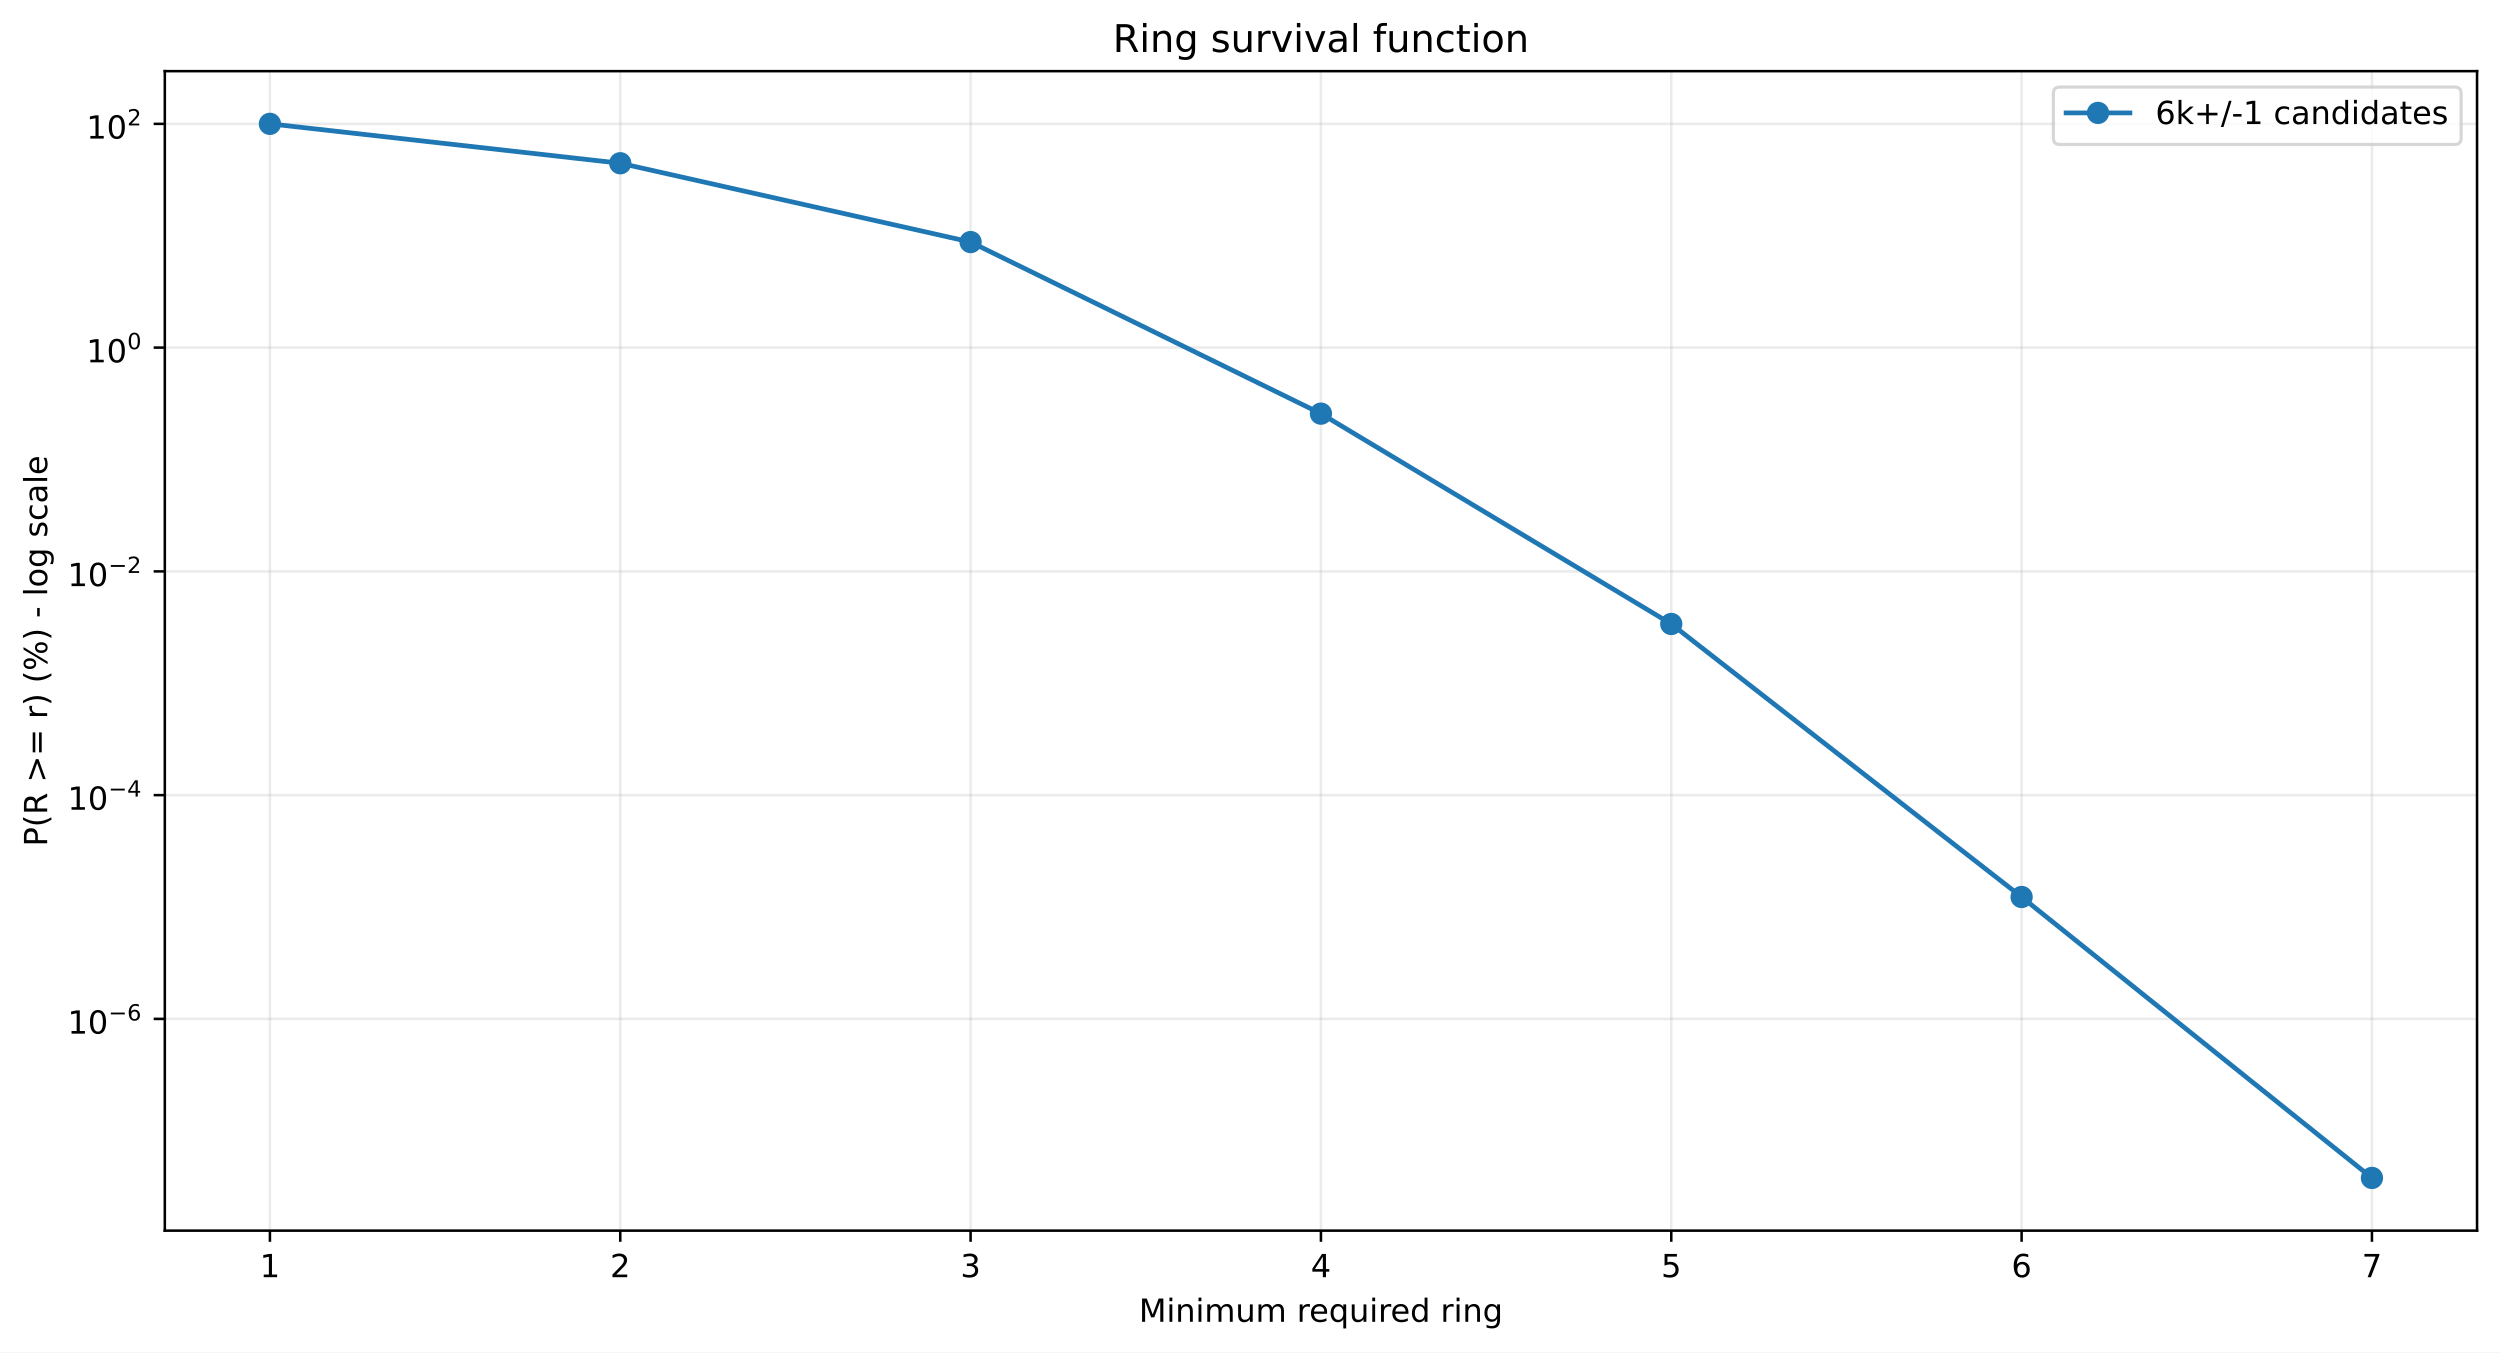
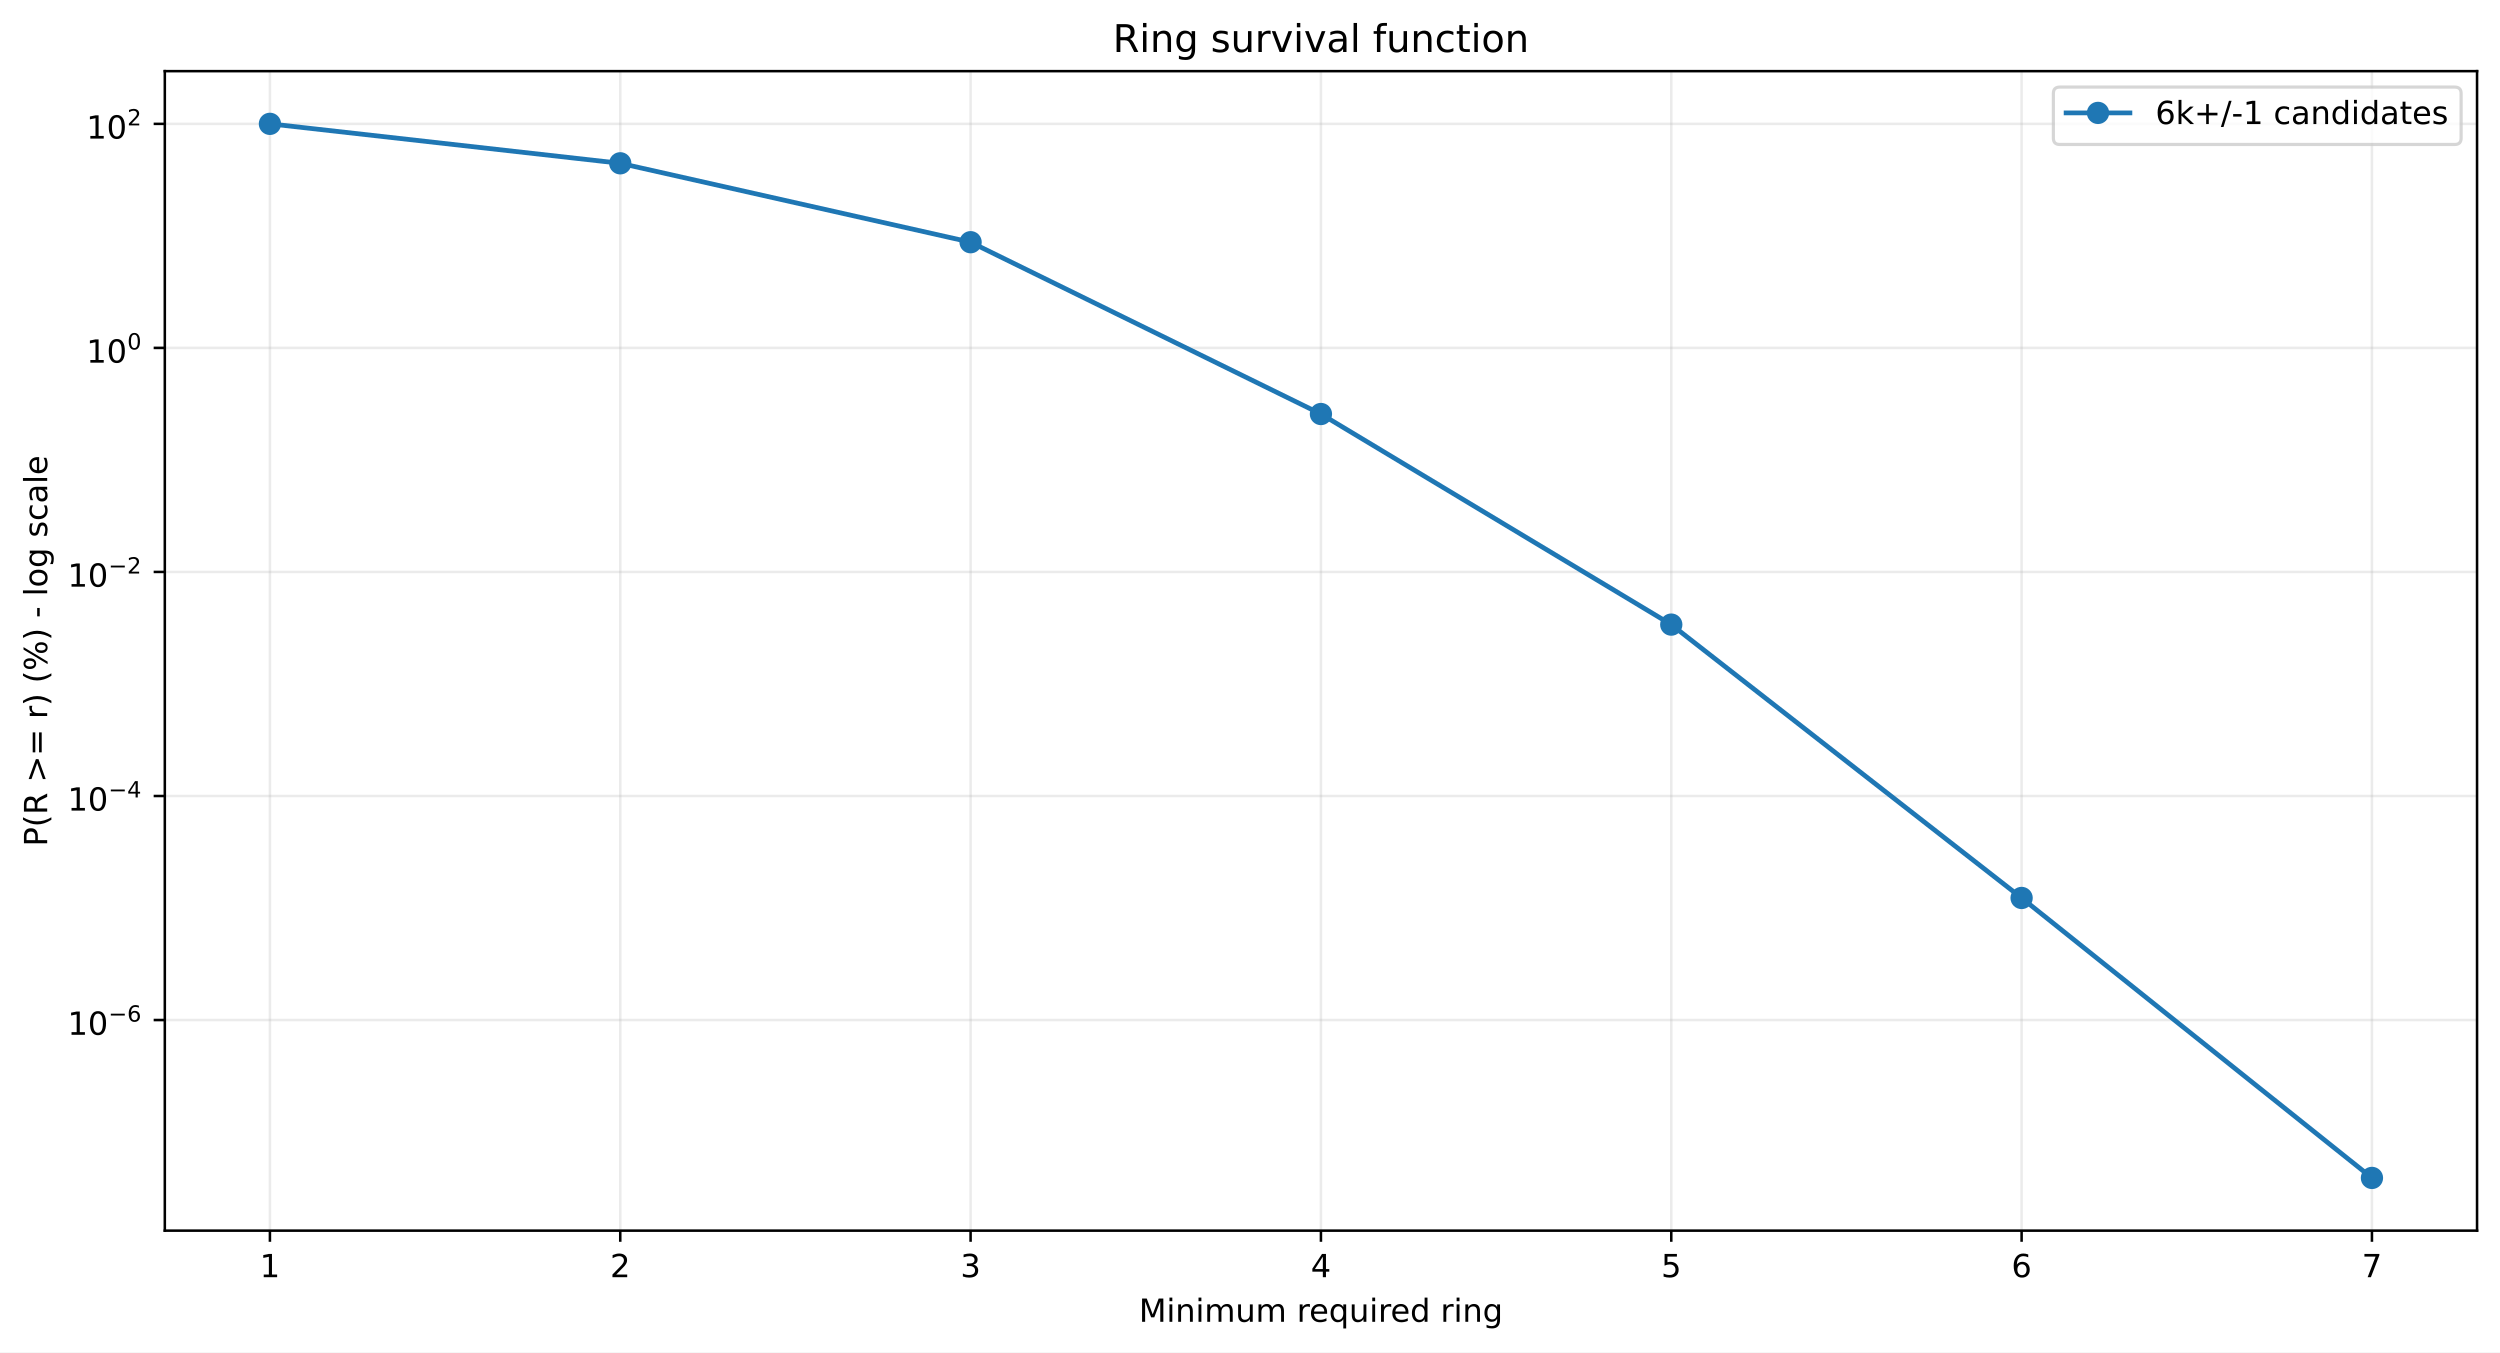
<svg xmlns="http://www.w3.org/2000/svg" xmlns:xlink="http://www.w3.org/1999/xlink" width="784.218pt" height="424.237pt" viewBox="0 0 784.218 424.237" version="1.1">
  <defs>
    <style type="text/css">*{stroke-linejoin: round; stroke-linecap: butt}</style>
  </defs>
  <g id="figure_1">
    <g id="patch_1">
      <path d="M 0 424.237  L 784.218 424.237  L 784.218 0  L 0 0  z " style="fill: #ffffff" />
    </g>
    <g id="axes_1">
      <g id="patch_2">
        <path d="M 51.701 386.036  L 777.018 386.036  L 777.018 22.318  L 51.701 22.318  z " style="fill: #ffffff" />
      </g>
      <g id="matplotlib.axis_1">
        <g id="xtick_1">
          <g id="line2d_1">
-             <path d="M 84.67 386.036  L 84.67 22.318  " clip-path="url(#p1b791e6b5c)" style="fill: none; stroke: #b0b0b0; stroke-opacity: 0.25; stroke-width: 0.8; stroke-linecap: square" />
+             <path d="M 84.67 386.036  L 84.67 22.318  " clip-path="url(#p132061fb1c)" style="fill: none; stroke: #b0b0b0; stroke-opacity: 0.25; stroke-width: 0.8; stroke-linecap: square" />
          </g>
          <g id="line2d_2">
            <defs>
-               <path id="mae59a22c31" d="M 0 0  L 0 3.5  " style="stroke: #000000; stroke-width: 0.8" />
+               <path id="m60f83a2113" d="M 0 0  L 0 3.5  " style="stroke: #000000; stroke-width: 0.8" />
            </defs>
            <g>
-               <use xlink:href="#mae59a22c31" x="84.67" y="386.036" style="stroke: #000000; stroke-width: 0.8" />
+               <use xlink:href="#m60f83a2113" x="84.67" y="386.036" style="stroke: #000000; stroke-width: 0.8" />
            </g>
          </g>
          <g id="text_1">
            <g transform="translate(81.48852 400.6334) scale(0.1 -0.1)">
              <defs>
                <path id="DejaVuSans-14" d="M 794 531  L 1825 531  L 1825 4091  L 703 3866  L 703 4441  L 1819 4666  L 2450 4666  L 2450 531  L 3481 531  L 3481 0  L 794 0  L 794 531  z " transform="scale(0.015625)" />
              </defs>
              <use xlink:href="#DejaVuSans-14" />
            </g>
          </g>
        </g>
        <g id="xtick_2">
          <g id="line2d_3">
-             <path d="M 194.566 386.036  L 194.566 22.318  " clip-path="url(#p1b791e6b5c)" style="fill: none; stroke: #b0b0b0; stroke-opacity: 0.25; stroke-width: 0.8; stroke-linecap: square" />
+             <path d="M 194.566 386.036  L 194.566 22.318  " clip-path="url(#p132061fb1c)" style="fill: none; stroke: #b0b0b0; stroke-opacity: 0.25; stroke-width: 0.8; stroke-linecap: square" />
          </g>
          <g id="line2d_4">
            <g>
-               <use xlink:href="#mae59a22c31" x="194.566" y="386.036" style="stroke: #000000; stroke-width: 0.8" />
+               <use xlink:href="#m60f83a2113" x="194.566" y="386.036" style="stroke: #000000; stroke-width: 0.8" />
            </g>
          </g>
          <g id="text_2">
            <g transform="translate(191.3851 400.6334) scale(0.1 -0.1)">
              <defs>
                <path id="DejaVuSans-15" d="M 1228 531  L 3431 531  L 3431 0  L 469 0  L 469 531  Q 828 903 1448 1529  Q 2069 2156 2228 2338  Q 2531 2678 2651 2914  Q 2772 3150 2772 3378  Q 2772 3750 2511 3984  Q 2250 4219 1831 4219  Q 1534 4219 1204 4116  Q 875 4013 500 3803  L 500 4441  Q 881 4594 1212 4672  Q 1544 4750 1819 4750  Q 2544 4750 2975 4387  Q 3406 4025 3406 3419  Q 3406 3131 3298 2873  Q 3191 2616 2906 2266  Q 2828 2175 2409 1742  Q 1991 1309 1228 531  z " transform="scale(0.015625)" />
              </defs>
              <use xlink:href="#DejaVuSans-15" />
            </g>
          </g>
        </g>
        <g id="xtick_3">
          <g id="line2d_5">
-             <path d="M 304.463 386.036  L 304.463 22.318  " clip-path="url(#p1b791e6b5c)" style="fill: none; stroke: #b0b0b0; stroke-opacity: 0.25; stroke-width: 0.8; stroke-linecap: square" />
+             <path d="M 304.463 386.036  L 304.463 22.318  " clip-path="url(#p132061fb1c)" style="fill: none; stroke: #b0b0b0; stroke-opacity: 0.25; stroke-width: 0.8; stroke-linecap: square" />
          </g>
          <g id="line2d_6">
            <g>
-               <use xlink:href="#mae59a22c31" x="304.463" y="386.036" style="stroke: #000000; stroke-width: 0.8" />
+               <use xlink:href="#m60f83a2113" x="304.463" y="386.036" style="stroke: #000000; stroke-width: 0.8" />
            </g>
          </g>
          <g id="text_3">
            <g transform="translate(301.2817 400.6334) scale(0.1 -0.1)">
              <defs>
                <path id="DejaVuSans-16" d="M 2597 2516  Q 3050 2419 3304 2112  Q 3559 1806 3559 1356  Q 3559 666 3084 287  Q 2609 -91 1734 -91  Q 1441 -91 1130 -33  Q 819 25 488 141  L 488 750  Q 750 597 1062 519  Q 1375 441 1716 441  Q 2309 441 2620 675  Q 2931 909 2931 1356  Q 2931 1769 2642 2001  Q 2353 2234 1838 2234  L 1294 2234  L 1294 2753  L 1863 2753  Q 2328 2753 2575 2939  Q 2822 3125 2822 3475  Q 2822 3834 2567 4026  Q 2313 4219 1838 4219  Q 1578 4219 1281 4162  Q 984 4106 628 3988  L 628 4550  Q 988 4650 1302 4700  Q 1616 4750 1894 4750  Q 2613 4750 3031 4423  Q 3450 4097 3450 3541  Q 3450 3153 3228 2886  Q 3006 2619 2597 2516  z " transform="scale(0.015625)" />
              </defs>
              <use xlink:href="#DejaVuSans-16" />
            </g>
          </g>
        </g>
        <g id="xtick_4">
          <g id="line2d_7">
-             <path d="M 414.36 386.036  L 414.36 22.318  " clip-path="url(#p1b791e6b5c)" style="fill: none; stroke: #b0b0b0; stroke-opacity: 0.25; stroke-width: 0.8; stroke-linecap: square" />
+             <path d="M 414.36 386.036  L 414.36 22.318  " clip-path="url(#p132061fb1c)" style="fill: none; stroke: #b0b0b0; stroke-opacity: 0.25; stroke-width: 0.8; stroke-linecap: square" />
          </g>
          <g id="line2d_8">
            <g>
-               <use xlink:href="#mae59a22c31" x="414.36" y="386.036" style="stroke: #000000; stroke-width: 0.8" />
+               <use xlink:href="#m60f83a2113" x="414.36" y="386.036" style="stroke: #000000; stroke-width: 0.8" />
            </g>
          </g>
          <g id="text_4">
            <g transform="translate(411.1784 400.6334) scale(0.1 -0.1)">
              <defs>
                <path id="DejaVuSans-17" d="M 2419 4116  L 825 1625  L 2419 1625  L 2419 4116  z M 2253 4666  L 3047 4666  L 3047 1625  L 3713 1625  L 3713 1100  L 3047 1100  L 3047 0  L 2419 0  L 2419 1100  L 313 1100  L 313 1709  L 2253 4666  z " transform="scale(0.015625)" />
              </defs>
              <use xlink:href="#DejaVuSans-17" />
            </g>
          </g>
        </g>
        <g id="xtick_5">
          <g id="line2d_9">
-             <path d="M 524.256 386.036  L 524.256 22.318  " clip-path="url(#p1b791e6b5c)" style="fill: none; stroke: #b0b0b0; stroke-opacity: 0.25; stroke-width: 0.8; stroke-linecap: square" />
+             <path d="M 524.256 386.036  L 524.256 22.318  " clip-path="url(#p132061fb1c)" style="fill: none; stroke: #b0b0b0; stroke-opacity: 0.25; stroke-width: 0.8; stroke-linecap: square" />
          </g>
          <g id="line2d_10">
            <g>
-               <use xlink:href="#mae59a22c31" x="524.256" y="386.036" style="stroke: #000000; stroke-width: 0.8" />
+               <use xlink:href="#m60f83a2113" x="524.256" y="386.036" style="stroke: #000000; stroke-width: 0.8" />
            </g>
          </g>
          <g id="text_5">
            <g transform="translate(521.075 400.6334) scale(0.1 -0.1)">
              <defs>
                <path id="DejaVuSans-18" d="M 691 4666  L 3169 4666  L 3169 4134  L 1269 4134  L 1269 2991  Q 1406 3038 1543 3061  Q 1681 3084 1819 3084  Q 2600 3084 3056 2656  Q 3513 2228 3513 1497  Q 3513 744 3044 326  Q 2575 -91 1722 -91  Q 1428 -91 1123 -41  Q 819 9 494 109  L 494 744  Q 775 591 1075 516  Q 1375 441 1709 441  Q 2250 441 2565 725  Q 2881 1009 2881 1497  Q 2881 1984 2565 2268  Q 2250 2553 1709 2553  Q 1456 2553 1204 2497  Q 953 2441 691 2322  L 691 4666  z " transform="scale(0.015625)" />
              </defs>
              <use xlink:href="#DejaVuSans-18" />
            </g>
          </g>
        </g>
        <g id="xtick_6">
          <g id="line2d_11">
-             <path d="M 634.153 386.036  L 634.153 22.318  " clip-path="url(#p1b791e6b5c)" style="fill: none; stroke: #b0b0b0; stroke-opacity: 0.25; stroke-width: 0.8; stroke-linecap: square" />
+             <path d="M 634.153 386.036  L 634.153 22.318  " clip-path="url(#p132061fb1c)" style="fill: none; stroke: #b0b0b0; stroke-opacity: 0.25; stroke-width: 0.8; stroke-linecap: square" />
          </g>
          <g id="line2d_12">
            <g>
-               <use xlink:href="#mae59a22c31" x="634.153" y="386.036" style="stroke: #000000; stroke-width: 0.8" />
+               <use xlink:href="#m60f83a2113" x="634.153" y="386.036" style="stroke: #000000; stroke-width: 0.8" />
            </g>
          </g>
          <g id="text_6">
            <g transform="translate(630.9716 400.6334) scale(0.1 -0.1)">
              <defs>
                <path id="DejaVuSans-19" d="M 2113 2584  Q 1688 2584 1439 2293  Q 1191 2003 1191 1497  Q 1191 994 1439 701  Q 1688 409 2113 409  Q 2538 409 2786 701  Q 3034 994 3034 1497  Q 3034 2003 2786 2293  Q 2538 2584 2113 2584  z M 3366 4563  L 3366 3988  Q 3128 4100 2886 4159  Q 2644 4219 2406 4219  Q 1781 4219 1451 3797  Q 1122 3375 1075 2522  Q 1259 2794 1537 2939  Q 1816 3084 2150 3084  Q 2853 3084 3261 2657  Q 3669 2231 3669 1497  Q 3669 778 3244 343  Q 2819 -91 2113 -91  Q 1303 -91 875 529  Q 447 1150 447 2328  Q 447 3434 972 4092  Q 1497 4750 2381 4750  Q 2619 4750 2861 4703  Q 3103 4656 3366 4563  z " transform="scale(0.015625)" />
              </defs>
              <use xlink:href="#DejaVuSans-19" />
            </g>
          </g>
        </g>
        <g id="xtick_7">
          <g id="line2d_13">
-             <path d="M 744.049 386.036  L 744.049 22.318  " clip-path="url(#p1b791e6b5c)" style="fill: none; stroke: #b0b0b0; stroke-opacity: 0.25; stroke-width: 0.8; stroke-linecap: square" />
+             <path d="M 744.049 386.036  L 744.049 22.318  " clip-path="url(#p132061fb1c)" style="fill: none; stroke: #b0b0b0; stroke-opacity: 0.25; stroke-width: 0.8; stroke-linecap: square" />
          </g>
          <g id="line2d_14">
            <g>
-               <use xlink:href="#mae59a22c31" x="744.049" y="386.036" style="stroke: #000000; stroke-width: 0.8" />
+               <use xlink:href="#m60f83a2113" x="744.049" y="386.036" style="stroke: #000000; stroke-width: 0.8" />
            </g>
          </g>
          <g id="text_7">
            <g transform="translate(740.8682 400.6334) scale(0.1 -0.1)">
              <defs>
                <path id="DejaVuSans-1a" d="M 525 4666  L 3525 4666  L 3525 4397  L 1831 0  L 1172 0  L 2766 4134  L 525 4134  L 525 4666  z " transform="scale(0.015625)" />
              </defs>
              <use xlink:href="#DejaVuSans-1a" />
            </g>
          </g>
        </g>
        <g id="text_8">
          <g transform="translate(357.2737 414.6342) scale(0.1 -0.1)">
            <defs>
              <path id="DejaVuSans-30" d="M 628 4666  L 1569 4666  L 2759 1491  L 3956 4666  L 4897 4666  L 4897 0  L 4281 0  L 4281 4097  L 3078 897  L 2444 897  L 1241 4097  L 1241 0  L 628 0  L 628 4666  z " transform="scale(0.015625)" />
              <path id="DejaVuSans-4c" d="M 603 3500  L 1178 3500  L 1178 0  L 603 0  L 603 3500  z M 603 4863  L 1178 4863  L 1178 4134  L 603 4134  L 603 4863  z " transform="scale(0.015625)" />
              <path id="DejaVuSans-51" d="M 3513 2113  L 3513 0  L 2938 0  L 2938 2094  Q 2938 2591 2744 2837  Q 2550 3084 2163 3084  Q 1697 3084 1428 2787  Q 1159 2491 1159 1978  L 1159 0  L 581 0  L 581 3500  L 1159 3500  L 1159 2956  Q 1366 3272 1645 3428  Q 1925 3584 2291 3584  Q 2894 3584 3203 3211  Q 3513 2838 3513 2113  z " transform="scale(0.015625)" />
              <path id="DejaVuSans-50" d="M 3328 2828  Q 3544 3216 3844 3400  Q 4144 3584 4550 3584  Q 5097 3584 5394 3201  Q 5691 2819 5691 2113  L 5691 0  L 5113 0  L 5113 2094  Q 5113 2597 4934 2840  Q 4756 3084 4391 3084  Q 3944 3084 3684 2787  Q 3425 2491 3425 1978  L 3425 0  L 2847 0  L 2847 2094  Q 2847 2600 2669 2842  Q 2491 3084 2119 3084  Q 1678 3084 1418 2786  Q 1159 2488 1159 1978  L 1159 0  L 581 0  L 581 3500  L 1159 3500  L 1159 2956  Q 1356 3278 1631 3431  Q 1906 3584 2284 3584  Q 2666 3584 2933 3390  Q 3200 3197 3328 2828  z " transform="scale(0.015625)" />
              <path id="DejaVuSans-58" d="M 544 1381  L 544 3500  L 1119 3500  L 1119 1403  Q 1119 906 1312 657  Q 1506 409 1894 409  Q 2359 409 2629 706  Q 2900 1003 2900 1516  L 2900 3500  L 3475 3500  L 3475 0  L 2900 0  L 2900 538  Q 2691 219 2414 64  Q 2138 -91 1772 -91  Q 1169 -91 856 284  Q 544 659 544 1381  z M 1991 3584  L 1991 3584  z " transform="scale(0.015625)" />
              <path id="DejaVuSans-3" transform="scale(0.015625)" />
              <path id="DejaVuSans-55" d="M 2631 2963  Q 2534 3019 2420 3045  Q 2306 3072 2169 3072  Q 1681 3072 1420 2755  Q 1159 2438 1159 1844  L 1159 0  L 581 0  L 581 3500  L 1159 3500  L 1159 2956  Q 1341 3275 1631 3429  Q 1922 3584 2338 3584  Q 2397 3584 2469 3576  Q 2541 3569 2628 3553  L 2631 2963  z " transform="scale(0.015625)" />
              <path id="DejaVuSans-48" d="M 3597 1894  L 3597 1613  L 953 1613  Q 991 1019 1311 708  Q 1631 397 2203 397  Q 2534 397 2845 478  Q 3156 559 3463 722  L 3463 178  Q 3153 47 2828 -22  Q 2503 -91 2169 -91  Q 1331 -91 842 396  Q 353 884 353 1716  Q 353 2575 817 3079  Q 1281 3584 2069 3584  Q 2775 3584 3186 3129  Q 3597 2675 3597 1894  z M 3022 2063  Q 3016 2534 2758 2815  Q 2500 3097 2075 3097  Q 1594 3097 1305 2825  Q 1016 2553 972 2059  L 3022 2063  z " transform="scale(0.015625)" />
              <path id="DejaVuSans-54" d="M 947 1747  Q 947 1113 1208 752  Q 1469 391 1925 391  Q 2381 391 2643 752  Q 2906 1113 2906 1747  Q 2906 2381 2643 2742  Q 2381 3103 1925 3103  Q 1469 3103 1208 2742  Q 947 2381 947 1747  z M 2906 525  Q 2725 213 2448 61  Q 2172 -91 1784 -91  Q 1150 -91 751 415  Q 353 922 353 1747  Q 353 2572 751 3078  Q 1150 3584 1784 3584  Q 2172 3584 2448 3432  Q 2725 3281 2906 2969  L 2906 3500  L 3481 3500  L 3481 -1331  L 2906 -1331  L 2906 525  z " transform="scale(0.015625)" />
              <path id="DejaVuSans-47" d="M 2906 2969  L 2906 4863  L 3481 4863  L 3481 0  L 2906 0  L 2906 525  Q 2725 213 2448 61  Q 2172 -91 1784 -91  Q 1150 -91 751 415  Q 353 922 353 1747  Q 353 2572 751 3078  Q 1150 3584 1784 3584  Q 2172 3584 2448 3432  Q 2725 3281 2906 2969  z M 947 1747  Q 947 1113 1208 752  Q 1469 391 1925 391  Q 2381 391 2643 752  Q 2906 1113 2906 1747  Q 2906 2381 2643 2742  Q 2381 3103 1925 3103  Q 1469 3103 1208 2742  Q 947 2381 947 1747  z " transform="scale(0.015625)" />
              <path id="DejaVuSans-4a" d="M 2906 1791  Q 2906 2416 2648 2759  Q 2391 3103 1925 3103  Q 1463 3103 1205 2759  Q 947 2416 947 1791  Q 947 1169 1205 825  Q 1463 481 1925 481  Q 2391 481 2648 825  Q 2906 1169 2906 1791  z M 3481 434  Q 3481 -459 3084 -895  Q 2688 -1331 1869 -1331  Q 1566 -1331 1297 -1286  Q 1028 -1241 775 -1147  L 775 -588  Q 1028 -725 1275 -790  Q 1522 -856 1778 -856  Q 2344 -856 2625 -561  Q 2906 -266 2906 331  L 2906 616  Q 2728 306 2450 153  Q 2172 0 1784 0  Q 1141 0 747 490  Q 353 981 353 1791  Q 353 2603 747 3093  Q 1141 3584 1784 3584  Q 2172 3584 2450 3431  Q 2728 3278 2906 2969  L 2906 3500  L 3481 3500  L 3481 434  z " transform="scale(0.015625)" />
            </defs>
            <use xlink:href="#DejaVuSans-30" />
            <use xlink:href="#DejaVuSans-4c" transform="translate(86.28125 0)" />
            <use xlink:href="#DejaVuSans-51" transform="translate(114.0625 0)" />
            <use xlink:href="#DejaVuSans-4c" transform="translate(177.4375 0)" />
            <use xlink:href="#DejaVuSans-50" transform="translate(205.2188 0)" />
            <use xlink:href="#DejaVuSans-58" transform="translate(302.625 0)" />
            <use xlink:href="#DejaVuSans-50" transform="translate(366 0)" />
            <use xlink:href="#DejaVuSans-3" transform="translate(463.4062 0)" />
            <use xlink:href="#DejaVuSans-55" transform="translate(495.1875 0)" />
            <use xlink:href="#DejaVuSans-48" transform="translate(534.0938 0)" />
            <use xlink:href="#DejaVuSans-54" transform="translate(595.625 0)" />
            <use xlink:href="#DejaVuSans-58" transform="translate(659.1094 0)" />
            <use xlink:href="#DejaVuSans-4c" transform="translate(722.4844 0)" />
            <use xlink:href="#DejaVuSans-55" transform="translate(750.2656 0)" />
            <use xlink:href="#DejaVuSans-48" transform="translate(789.1719 0)" />
            <use xlink:href="#DejaVuSans-47" transform="translate(850.7031 0)" />
            <use xlink:href="#DejaVuSans-3" transform="translate(914.1875 0)" />
            <use xlink:href="#DejaVuSans-55" transform="translate(945.9688 0)" />
            <use xlink:href="#DejaVuSans-4c" transform="translate(987.0781 0)" />
            <use xlink:href="#DejaVuSans-51" transform="translate(1014.859 0)" />
            <use xlink:href="#DejaVuSans-4a" transform="translate(1078.234 0)" />
          </g>
        </g>
      </g>
      <g id="matplotlib.axis_2">
        <g id="ytick_1">
          <g id="line2d_15">
-             <path d="M 51.701 319.615  L 777.018 319.615  " clip-path="url(#p1b791e6b5c)" style="fill: none; stroke: #b0b0b0; stroke-opacity: 0.25; stroke-width: 0.8; stroke-linecap: square" />
+             <path d="M 51.701 319.972  L 777.018 319.972  " clip-path="url(#p132061fb1c)" style="fill: none; stroke: #b0b0b0; stroke-opacity: 0.25; stroke-width: 0.8; stroke-linecap: square" />
          </g>
          <g id="line2d_16">
            <defs>
-               <path id="mb1e33cf6c8" d="M 0 0  L -3.5 0  " style="stroke: #000000; stroke-width: 0.8" />
+               <path id="m69c31bc65e" d="M 0 0  L -3.5 0  " style="stroke: #000000; stroke-width: 0.8" />
            </defs>
            <g>
-               <use xlink:href="#mb1e33cf6c8" x="51.701" y="319.615" style="stroke: #000000; stroke-width: 0.8" />
+               <use xlink:href="#m69c31bc65e" x="51.701" y="319.972" style="stroke: #000000; stroke-width: 0.8" />
            </g>
          </g>
          <g id="text_9">
-             <g transform="translate(21.20078 324.3151) scale(0.1 -0.1)">
+             <g transform="translate(21.20078 324.6715) scale(0.1 -0.1)">
              <defs>
                <path id="DejaVuSans-13" d="M 2034 4250  Q 1547 4250 1301 3770  Q 1056 3291 1056 2328  Q 1056 1369 1301 889  Q 1547 409 2034 409  Q 2525 409 2770 889  Q 3016 1369 3016 2328  Q 3016 3291 2770 3770  Q 2525 4250 2034 4250  z M 2034 4750  Q 2819 4750 3233 4129  Q 3647 3509 3647 2328  Q 3647 1150 3233 529  Q 2819 -91 2034 -91  Q 1250 -91 836 529  Q 422 1150 422 2328  Q 422 3509 836 4129  Q 1250 4750 2034 4750  z " transform="scale(0.015625)" />
                <path id="DejaVuSans-c9c" d="M 678 2272  L 4684 2272  L 4684 1741  L 678 1741  L 678 2272  z " transform="scale(0.015625)" />
              </defs>
              <use xlink:href="#DejaVuSans-14" transform="translate(0 0.746875)" />
              <use xlink:href="#DejaVuSans-13" transform="translate(63.62305 0.746875)" />
              <use xlink:href="#DejaVuSans-c9c" transform="translate(128.2031 42.04688) scale(0.7)" />
              <use xlink:href="#DejaVuSans-19" transform="translate(186.8555 42.04688) scale(0.7)" />
            </g>
          </g>
        </g>
        <g id="ytick_2">
          <g id="line2d_17">
-             <path d="M 51.701 249.424  L 777.018 249.424  " clip-path="url(#p1b791e6b5c)" style="fill: none; stroke: #b0b0b0; stroke-opacity: 0.25; stroke-width: 0.8; stroke-linecap: square" />
+             <path d="M 51.701 249.691  L 777.018 249.691  " clip-path="url(#p132061fb1c)" style="fill: none; stroke: #b0b0b0; stroke-opacity: 0.25; stroke-width: 0.8; stroke-linecap: square" />
          </g>
          <g id="line2d_18">
            <g>
-               <use xlink:href="#mb1e33cf6c8" x="51.701" y="249.424" style="stroke: #000000; stroke-width: 0.8" />
+               <use xlink:href="#m69c31bc65e" x="51.701" y="249.691" style="stroke: #000000; stroke-width: 0.8" />
            </g>
          </g>
          <g id="text_10">
-             <g transform="translate(21.20078 254.074) scale(0.1 -0.1)">
+             <g transform="translate(21.20078 254.3413) scale(0.1 -0.1)">
              <use xlink:href="#DejaVuSans-14" transform="translate(0 0.665625)" />
              <use xlink:href="#DejaVuSans-13" transform="translate(63.62305 0.665625)" />
              <use xlink:href="#DejaVuSans-c9c" transform="translate(128.2031 41.96563) scale(0.7)" />
              <use xlink:href="#DejaVuSans-17" transform="translate(186.8555 41.96563) scale(0.7)" />
            </g>
          </g>
        </g>
        <g id="ytick_3">
          <g id="line2d_19">
-             <path d="M 51.701 179.233  L 777.018 179.233  " clip-path="url(#p1b791e6b5c)" style="fill: none; stroke: #b0b0b0; stroke-opacity: 0.25; stroke-width: 0.8; stroke-linecap: square" />
+             <path d="M 51.701 179.411  L 777.018 179.411  " clip-path="url(#p132061fb1c)" style="fill: none; stroke: #b0b0b0; stroke-opacity: 0.25; stroke-width: 0.8; stroke-linecap: square" />
          </g>
          <g id="line2d_20">
            <g>
-               <use xlink:href="#mb1e33cf6c8" x="51.701" y="179.233" style="stroke: #000000; stroke-width: 0.8" />
+               <use xlink:href="#m69c31bc65e" x="51.701" y="179.411" style="stroke: #000000; stroke-width: 0.8" />
            </g>
          </g>
          <g id="text_11">
-             <g transform="translate(21.20078 183.9329) scale(0.1 -0.1)">
+             <g transform="translate(21.20078 184.1111) scale(0.1 -0.1)">
              <use xlink:href="#DejaVuSans-14" transform="translate(0 0.746875)" />
              <use xlink:href="#DejaVuSans-13" transform="translate(63.62305 0.746875)" />
              <use xlink:href="#DejaVuSans-c9c" transform="translate(128.2031 42.04688) scale(0.7)" />
              <use xlink:href="#DejaVuSans-15" transform="translate(186.8555 42.04688) scale(0.7)" />
            </g>
          </g>
        </g>
        <g id="ytick_4">
          <g id="line2d_21">
-             <path d="M 51.701 109.042  L 777.018 109.042  " clip-path="url(#p1b791e6b5c)" style="fill: none; stroke: #b0b0b0; stroke-opacity: 0.25; stroke-width: 0.8; stroke-linecap: square" />
+             <path d="M 51.701 109.131  L 777.018 109.131  " clip-path="url(#p132061fb1c)" style="fill: none; stroke: #b0b0b0; stroke-opacity: 0.25; stroke-width: 0.8; stroke-linecap: square" />
          </g>
          <g id="line2d_22">
            <g>
-               <use xlink:href="#mb1e33cf6c8" x="51.701" y="109.042" style="stroke: #000000; stroke-width: 0.8" />
+               <use xlink:href="#m69c31bc65e" x="51.701" y="109.131" style="stroke: #000000; stroke-width: 0.8" />
            </g>
          </g>
          <g id="text_12">
-             <g transform="translate(27.10078 113.7418) scale(0.1 -0.1)">
+             <g transform="translate(27.10078 113.8309) scale(0.1 -0.1)">
              <use xlink:href="#DejaVuSans-14" transform="translate(0 0.746875)" />
              <use xlink:href="#DejaVuSans-13" transform="translate(63.62305 0.746875)" />
              <use xlink:href="#DejaVuSans-13" transform="translate(128.2031 42.04688) scale(0.7)" />
            </g>
          </g>
        </g>
        <g id="ytick_5">
          <g id="line2d_23">
-             <path d="M 51.701 38.851  L 777.018 38.851  " clip-path="url(#p1b791e6b5c)" style="fill: none; stroke: #b0b0b0; stroke-opacity: 0.25; stroke-width: 0.8; stroke-linecap: square" />
+             <path d="M 51.701 38.851  L 777.018 38.851  " clip-path="url(#p132061fb1c)" style="fill: none; stroke: #b0b0b0; stroke-opacity: 0.25; stroke-width: 0.8; stroke-linecap: square" />
          </g>
          <g id="line2d_24">
            <g>
-               <use xlink:href="#mb1e33cf6c8" x="51.701" y="38.851" style="stroke: #000000; stroke-width: 0.8" />
+               <use xlink:href="#m69c31bc65e" x="51.701" y="38.851" style="stroke: #000000; stroke-width: 0.8" />
            </g>
          </g>
          <g id="text_13">
            <g transform="translate(27.10078 43.55075) scale(0.1 -0.1)">
              <use xlink:href="#DejaVuSans-14" transform="translate(0 0.746875)" />
              <use xlink:href="#DejaVuSans-13" transform="translate(63.62305 0.746875)" />
              <use xlink:href="#DejaVuSans-15" transform="translate(128.2031 42.04688) scale(0.7)" />
            </g>
          </g>
        </g>
        <g id="text_14">
          <g transform="translate(14.79844 265.4996) rotate(-90) scale(0.1 -0.1)">
            <defs>
              <path id="DejaVuSans-33" d="M 1259 4147  L 1259 2394  L 2053 2394  Q 2494 2394 2734 2622  Q 2975 2850 2975 3272  Q 2975 3691 2734 3919  Q 2494 4147 2053 4147  L 1259 4147  z M 628 4666  L 2053 4666  Q 2838 4666 3239 4311  Q 3641 3956 3641 3272  Q 3641 2581 3239 2228  Q 2838 1875 2053 1875  L 1259 1875  L 1259 0  L 628 0  L 628 4666  z " transform="scale(0.015625)" />
              <path id="DejaVuSans-b" d="M 1984 4856  Q 1566 4138 1362 3434  Q 1159 2731 1159 2009  Q 1159 1288 1364 580  Q 1569 -128 1984 -844  L 1484 -844  Q 1016 -109 783 600  Q 550 1309 550 2009  Q 550 2706 781 3412  Q 1013 4119 1484 4856  L 1984 4856  z " transform="scale(0.015625)" />
              <path id="DejaVuSans-35" d="M 2841 2188  Q 3044 2119 3236 1894  Q 3428 1669 3622 1275  L 4263 0  L 3584 0  L 2988 1197  Q 2756 1666 2539 1819  Q 2322 1972 1947 1972  L 1259 1972  L 1259 0  L 628 0  L 628 4666  L 2053 4666  Q 2853 4666 3247 4331  Q 3641 3997 3641 3322  Q 3641 2881 3436 2590  Q 3231 2300 2841 2188  z M 1259 4147  L 1259 2491  L 2053 2491  Q 2509 2491 2742 2702  Q 2975 2913 2975 3322  Q 2975 3731 2742 3939  Q 2509 4147 2053 4147  L 1259 4147  z " transform="scale(0.015625)" />
              <path id="DejaVuSans-21" d="M 678 3150  L 678 3719  L 4684 2266  L 4684 1747  L 678 294  L 678 863  L 3897 2003  L 678 3150  z " transform="scale(0.015625)" />
              <path id="DejaVuSans-20" d="M 678 2906  L 4684 2906  L 4684 2381  L 678 2381  L 678 2906  z M 678 1631  L 4684 1631  L 4684 1100  L 678 1100  L 678 1631  z " transform="scale(0.015625)" />
              <path id="DejaVuSans-c" d="M 513 4856  L 1013 4856  Q 1481 4119 1714 3412  Q 1947 2706 1947 2009  Q 1947 1309 1714 600  Q 1481 -109 1013 -844  L 513 -844  Q 928 -128 1133 580  Q 1338 1288 1338 2009  Q 1338 2731 1133 3434  Q 928 4138 513 4856  z " transform="scale(0.015625)" />
              <path id="DejaVuSans-8" d="M 4653 2053  Q 4381 2053 4226 1822  Q 4072 1591 4072 1178  Q 4072 772 4226 539  Q 4381 306 4653 306  Q 4919 306 5073 539  Q 5228 772 5228 1178  Q 5228 1588 5073 1820  Q 4919 2053 4653 2053  z M 4653 2450  Q 5147 2450 5437 2106  Q 5728 1763 5728 1178  Q 5728 594 5436 251  Q 5144 -91 4653 -91  Q 4153 -91 3862 251  Q 3572 594 3572 1178  Q 3572 1766 3864 2108  Q 4156 2450 4653 2450  z M 1428 4353  Q 1159 4353 1004 4120  Q 850 3888 850 3481  Q 850 3069 1003 2837  Q 1156 2606 1428 2606  Q 1700 2606 1854 2837  Q 2009 3069 2009 3481  Q 2009 3884 1853 4118  Q 1697 4353 1428 4353  z M 4250 4750  L 4750 4750  L 1831 -91  L 1331 -91  L 4250 4750  z M 1428 4750  Q 1922 4750 2215 4408  Q 2509 4066 2509 3481  Q 2509 2891 2217 2550  Q 1925 2209 1428 2209  Q 931 2209 642 2551  Q 353 2894 353 3481  Q 353 4063 643 4406  Q 934 4750 1428 4750  z " transform="scale(0.015625)" />
              <path id="DejaVuSans-10" d="M 313 2009  L 1997 2009  L 1997 1497  L 313 1497  L 313 2009  z " transform="scale(0.015625)" />
              <path id="DejaVuSans-4f" d="M 603 4863  L 1178 4863  L 1178 0  L 603 0  L 603 4863  z " transform="scale(0.015625)" />
              <path id="DejaVuSans-52" d="M 1959 3097  Q 1497 3097 1228 2736  Q 959 2375 959 1747  Q 959 1119 1226 758  Q 1494 397 1959 397  Q 2419 397 2687 759  Q 2956 1122 2956 1747  Q 2956 2369 2687 2733  Q 2419 3097 1959 3097  z M 1959 3584  Q 2709 3584 3137 3096  Q 3566 2609 3566 1747  Q 3566 888 3137 398  Q 2709 -91 1959 -91  Q 1206 -91 779 398  Q 353 888 353 1747  Q 353 2609 779 3096  Q 1206 3584 1959 3584  z " transform="scale(0.015625)" />
              <path id="DejaVuSans-56" d="M 2834 3397  L 2834 2853  Q 2591 2978 2328 3040  Q 2066 3103 1784 3103  Q 1356 3103 1142 2972  Q 928 2841 928 2578  Q 928 2378 1081 2264  Q 1234 2150 1697 2047  L 1894 2003  Q 2506 1872 2764 1633  Q 3022 1394 3022 966  Q 3022 478 2636 193  Q 2250 -91 1575 -91  Q 1294 -91 989 -36  Q 684 19 347 128  L 347 722  Q 666 556 975 473  Q 1284 391 1588 391  Q 1994 391 2212 530  Q 2431 669 2431 922  Q 2431 1156 2273 1281  Q 2116 1406 1581 1522  L 1381 1569  Q 847 1681 609 1914  Q 372 2147 372 2553  Q 372 3047 722 3315  Q 1072 3584 1716 3584  Q 2034 3584 2315 3537  Q 2597 3491 2834 3397  z " transform="scale(0.015625)" />
              <path id="DejaVuSans-46" d="M 3122 3366  L 3122 2828  Q 2878 2963 2633 3030  Q 2388 3097 2138 3097  Q 1578 3097 1268 2742  Q 959 2388 959 1747  Q 959 1106 1268 751  Q 1578 397 2138 397  Q 2388 397 2633 464  Q 2878 531 3122 666  L 3122 134  Q 2881 22 2623 -34  Q 2366 -91 2075 -91  Q 1284 -91 818 406  Q 353 903 353 1747  Q 353 2603 823 3093  Q 1294 3584 2113 3584  Q 2378 3584 2631 3529  Q 2884 3475 3122 3366  z " transform="scale(0.015625)" />
              <path id="DejaVuSans-44" d="M 2194 1759  Q 1497 1759 1228 1600  Q 959 1441 959 1056  Q 959 750 1161 570  Q 1363 391 1709 391  Q 2188 391 2477 730  Q 2766 1069 2766 1631  L 2766 1759  L 2194 1759  z M 3341 1997  L 3341 0  L 2766 0  L 2766 531  Q 2569 213 2275 61  Q 1981 -91 1556 -91  Q 1019 -91 701 211  Q 384 513 384 1019  Q 384 1609 779 1909  Q 1175 2209 1959 2209  L 2766 2209  L 2766 2266  Q 2766 2663 2505 2880  Q 2244 3097 1772 3097  Q 1472 3097 1187 3025  Q 903 2953 641 2809  L 641 3341  Q 956 3463 1253 3523  Q 1550 3584 1831 3584  Q 2591 3584 2966 3190  Q 3341 2797 3341 1997  z " transform="scale(0.015625)" />
            </defs>
            <use xlink:href="#DejaVuSans-33" />
            <use xlink:href="#DejaVuSans-b" transform="translate(60.29688 0)" />
            <use xlink:href="#DejaVuSans-35" transform="translate(99.3125 0)" />
            <use xlink:href="#DejaVuSans-3" transform="translate(168.7969 0)" />
            <use xlink:href="#DejaVuSans-21" transform="translate(200.5781 0)" />
            <use xlink:href="#DejaVuSans-20" transform="translate(284.375 0)" />
            <use xlink:href="#DejaVuSans-3" transform="translate(368.1719 0)" />
            <use xlink:href="#DejaVuSans-55" transform="translate(399.9531 0)" />
            <use xlink:href="#DejaVuSans-c" transform="translate(441.0625 0)" />
            <use xlink:href="#DejaVuSans-3" transform="translate(480.0781 0)" />
            <use xlink:href="#DejaVuSans-b" transform="translate(511.8594 0)" />
            <use xlink:href="#DejaVuSans-8" transform="translate(550.875 0)" />
            <use xlink:href="#DejaVuSans-c" transform="translate(645.8906 0)" />
            <use xlink:href="#DejaVuSans-3" transform="translate(684.9062 0)" />
            <use xlink:href="#DejaVuSans-10" transform="translate(716.6875 0)" />
            <use xlink:href="#DejaVuSans-3" transform="translate(752.7656 0)" />
            <use xlink:href="#DejaVuSans-4f" transform="translate(784.5469 0)" />
            <use xlink:href="#DejaVuSans-52" transform="translate(812.3281 0)" />
            <use xlink:href="#DejaVuSans-4a" transform="translate(873.5156 0)" />
            <use xlink:href="#DejaVuSans-3" transform="translate(937 0)" />
            <use xlink:href="#DejaVuSans-56" transform="translate(968.7812 0)" />
            <use xlink:href="#DejaVuSans-46" transform="translate(1020.875 0)" />
            <use xlink:href="#DejaVuSans-44" transform="translate(1075.859 0)" />
            <use xlink:href="#DejaVuSans-4f" transform="translate(1137.141 0)" />
            <use xlink:href="#DejaVuSans-48" transform="translate(1164.922 0)" />
          </g>
        </g>
      </g>
      <g id="line2d_25">
-         <path d="M 84.67 38.851  L 194.566 51.211  L 304.463 75.931  L 414.36 129.757  L 524.256 195.733  L 634.153 281.377  L 744.049 369.503  " clip-path="url(#p1b791e6b5c)" style="fill: none; stroke: #1f77b4; stroke-width: 1.5; stroke-linecap: square" />
+         <path d="M 84.67 38.851  L 194.566 51.226  L 304.463 75.978  L 414.36 129.872  L 524.256 195.932  L 634.153 281.681  L 744.049 369.503  " clip-path="url(#p132061fb1c)" style="fill: none; stroke: #1f77b4; stroke-width: 1.5; stroke-linecap: square" />
        <defs>
-           <path id="m35bdffa1af" d="M 0 3  C 0.796 3 1.559 2.684 2.121 2.121  C 2.684 1.559 3 0.796 3 0  C 3 -0.796 2.684 -1.559 2.121 -2.121  C 1.559 -2.684 0.796 -3 0 -3  C -0.796 -3 -1.559 -2.684 -2.121 -2.121  C -2.684 -1.559 -3 -0.796 -3 0  C -3 0.796 -2.684 1.559 -2.121 2.121  C -1.559 2.684 -0.796 3 0 3  z " style="stroke: #1f77b4" />
+           <path id="mda2b92b891" d="M 0 3  C 0.796 3 1.559 2.684 2.121 2.121  C 2.684 1.559 3 0.796 3 0  C 3 -0.796 2.684 -1.559 2.121 -2.121  C 1.559 -2.684 0.796 -3 0 -3  C -0.796 -3 -1.559 -2.684 -2.121 -2.121  C -2.684 -1.559 -3 -0.796 -3 0  C -3 0.796 -2.684 1.559 -2.121 2.121  C -1.559 2.684 -0.796 3 0 3  z " style="stroke: #1f77b4" />
        </defs>
-         <g clip-path="url(#p1b791e6b5c)">
-           <use xlink:href="#m35bdffa1af" x="84.67" y="38.851" style="fill: #1f77b4; stroke: #1f77b4" />
-           <use xlink:href="#m35bdffa1af" x="194.566" y="51.211" style="fill: #1f77b4; stroke: #1f77b4" />
-           <use xlink:href="#m35bdffa1af" x="304.463" y="75.931" style="fill: #1f77b4; stroke: #1f77b4" />
-           <use xlink:href="#m35bdffa1af" x="414.36" y="129.757" style="fill: #1f77b4; stroke: #1f77b4" />
-           <use xlink:href="#m35bdffa1af" x="524.256" y="195.733" style="fill: #1f77b4; stroke: #1f77b4" />
-           <use xlink:href="#m35bdffa1af" x="634.153" y="281.377" style="fill: #1f77b4; stroke: #1f77b4" />
-           <use xlink:href="#m35bdffa1af" x="744.049" y="369.503" style="fill: #1f77b4; stroke: #1f77b4" />
+         <g clip-path="url(#p132061fb1c)">
+           <use xlink:href="#mda2b92b891" x="84.67" y="38.851" style="fill: #1f77b4; stroke: #1f77b4" />
+           <use xlink:href="#mda2b92b891" x="194.566" y="51.226" style="fill: #1f77b4; stroke: #1f77b4" />
+           <use xlink:href="#mda2b92b891" x="304.463" y="75.978" style="fill: #1f77b4; stroke: #1f77b4" />
+           <use xlink:href="#mda2b92b891" x="414.36" y="129.872" style="fill: #1f77b4; stroke: #1f77b4" />
+           <use xlink:href="#mda2b92b891" x="524.256" y="195.932" style="fill: #1f77b4; stroke: #1f77b4" />
+           <use xlink:href="#mda2b92b891" x="634.153" y="281.681" style="fill: #1f77b4; stroke: #1f77b4" />
+           <use xlink:href="#mda2b92b891" x="744.049" y="369.503" style="fill: #1f77b4; stroke: #1f77b4" />
        </g>
      </g>
      <g id="patch_3">
        <path d="M 51.701 386.036  L 51.701 22.318  " style="fill: none; stroke: #000000; stroke-width: 0.8; stroke-linejoin: miter; stroke-linecap: square" />
      </g>
      <g id="patch_4">
        <path d="M 777.018 386.036  L 777.018 22.318  " style="fill: none; stroke: #000000; stroke-width: 0.8; stroke-linejoin: miter; stroke-linecap: square" />
      </g>
      <g id="patch_5">
        <path d="M 51.701 386.036  L 777.018 386.036  " style="fill: none; stroke: #000000; stroke-width: 0.8; stroke-linejoin: miter; stroke-linecap: square" />
      </g>
      <g id="patch_6">
        <path d="M 51.701 22.318  L 777.018 22.318  " style="fill: none; stroke: #000000; stroke-width: 0.8; stroke-linejoin: miter; stroke-linecap: square" />
      </g>
      <g id="text_15">
        <g transform="translate(349.0815 16.31812) scale(0.12 -0.12)">
          <defs>
            <path id="DejaVuSans-59" d="M 191 3500  L 800 3500  L 1894 563  L 2988 3500  L 3597 3500  L 2284 0  L 1503 0  L 191 3500  z " transform="scale(0.015625)" />
            <path id="DejaVuSans-49" d="M 2375 4863  L 2375 4384  L 1825 4384  Q 1516 4384 1395 4259  Q 1275 4134 1275 3809  L 1275 3500  L 2222 3500  L 2222 3053  L 1275 3053  L 1275 0  L 697 0  L 697 3053  L 147 3053  L 147 3500  L 697 3500  L 697 3744  Q 697 4328 969 4595  Q 1241 4863 1831 4863  L 2375 4863  z " transform="scale(0.015625)" />
            <path id="DejaVuSans-57" d="M 1172 4494  L 1172 3500  L 2356 3500  L 2356 3053  L 1172 3053  L 1172 1153  Q 1172 725 1289 603  Q 1406 481 1766 481  L 2356 481  L 2356 0  L 1766 0  Q 1100 0 847 248  Q 594 497 594 1153  L 594 3053  L 172 3053  L 172 3500  L 594 3500  L 594 4494  L 1172 4494  z " transform="scale(0.015625)" />
          </defs>
          <use xlink:href="#DejaVuSans-35" />
          <use xlink:href="#DejaVuSans-4c" transform="translate(69.48438 0)" />
          <use xlink:href="#DejaVuSans-51" transform="translate(97.26562 0)" />
          <use xlink:href="#DejaVuSans-4a" transform="translate(160.6406 0)" />
          <use xlink:href="#DejaVuSans-3" transform="translate(224.125 0)" />
          <use xlink:href="#DejaVuSans-56" transform="translate(255.9062 0)" />
          <use xlink:href="#DejaVuSans-58" transform="translate(308 0)" />
          <use xlink:href="#DejaVuSans-55" transform="translate(371.375 0)" />
          <use xlink:href="#DejaVuSans-59" transform="translate(412.4844 0)" />
          <use xlink:href="#DejaVuSans-4c" transform="translate(471.6719 0)" />
          <use xlink:href="#DejaVuSans-59" transform="translate(499.4531 0)" />
          <use xlink:href="#DejaVuSans-44" transform="translate(558.6406 0)" />
          <use xlink:href="#DejaVuSans-4f" transform="translate(619.9219 0)" />
          <use xlink:href="#DejaVuSans-3" transform="translate(647.7031 0)" />
          <use xlink:href="#DejaVuSans-49" transform="translate(679.4844 0)" />
          <use xlink:href="#DejaVuSans-58" transform="translate(714.6875 0)" />
          <use xlink:href="#DejaVuSans-51" transform="translate(778.0625 0)" />
          <use xlink:href="#DejaVuSans-46" transform="translate(841.4375 0)" />
          <use xlink:href="#DejaVuSans-57" transform="translate(896.4219 0)" />
          <use xlink:href="#DejaVuSans-4c" transform="translate(935.625 0)" />
          <use xlink:href="#DejaVuSans-52" transform="translate(963.4062 0)" />
          <use xlink:href="#DejaVuSans-51" transform="translate(1024.594 0)" />
        </g>
      </g>
      <g id="legend_1">
        <g id="patch_7">
          <path d="M 646.118 45.319  L 770.018 45.319  Q 772.018 45.319 772.018 43.319  L 772.018 29.318  Q 772.018 27.318 770.018 27.318  L 646.118 27.318  Q 644.118 27.318 644.118 29.318  L 644.118 43.319  Q 644.118 45.319 646.118 45.319  z " style="fill: #ffffff; opacity: 0.8; stroke: #cccccc; stroke-linejoin: miter" />
        </g>
        <g id="line2d_26">
          <path d="M 648.118 35.417  L 658.118 35.417  L 668.118 35.417  " style="fill: none; stroke: #1f77b4; stroke-width: 1.5; stroke-linecap: square" />
          <g>
-             <use xlink:href="#m35bdffa1af" x="658.118" y="35.417" style="fill: #1f77b4; stroke: #1f77b4" />
+             <use xlink:href="#mda2b92b891" x="658.118" y="35.417" style="fill: #1f77b4; stroke: #1f77b4" />
          </g>
        </g>
        <g id="text_16">
          <g transform="translate(676.1184 38.91656) scale(0.1 -0.1)">
            <defs>
              <path id="DejaVuSans-4e" d="M 581 4863  L 1159 4863  L 1159 1991  L 2875 3500  L 3609 3500  L 1753 1863  L 3688 0  L 2938 0  L 1159 1709  L 1159 0  L 581 0  L 581 4863  z " transform="scale(0.015625)" />
              <path id="DejaVuSans-e" d="M 2944 4013  L 2944 2272  L 4684 2272  L 4684 1741  L 2944 1741  L 2944 0  L 2419 0  L 2419 1741  L 678 1741  L 678 2272  L 2419 2272  L 2419 4013  L 2944 4013  z " transform="scale(0.015625)" />
              <path id="DejaVuSans-12" d="M 1625 4666  L 2156 4666  L 531 -594  L 0 -594  L 1625 4666  z " transform="scale(0.015625)" />
            </defs>
            <use xlink:href="#DejaVuSans-19" />
            <use xlink:href="#DejaVuSans-4e" transform="translate(63.625 0)" />
            <use xlink:href="#DejaVuSans-e" transform="translate(121.5312 0)" />
            <use xlink:href="#DejaVuSans-12" transform="translate(205.3281 0)" />
            <use xlink:href="#DejaVuSans-10" transform="translate(239.0156 0)" />
            <use xlink:href="#DejaVuSans-14" transform="translate(275.0938 0)" />
            <use xlink:href="#DejaVuSans-3" transform="translate(338.7188 0)" />
            <use xlink:href="#DejaVuSans-46" transform="translate(370.5 0)" />
            <use xlink:href="#DejaVuSans-44" transform="translate(425.4844 0)" />
            <use xlink:href="#DejaVuSans-51" transform="translate(486.7656 0)" />
            <use xlink:href="#DejaVuSans-47" transform="translate(550.1406 0)" />
            <use xlink:href="#DejaVuSans-4c" transform="translate(613.625 0)" />
            <use xlink:href="#DejaVuSans-47" transform="translate(641.4062 0)" />
            <use xlink:href="#DejaVuSans-44" transform="translate(704.8906 0)" />
            <use xlink:href="#DejaVuSans-57" transform="translate(766.1719 0)" />
            <use xlink:href="#DejaVuSans-48" transform="translate(805.375 0)" />
            <use xlink:href="#DejaVuSans-56" transform="translate(866.9062 0)" />
          </g>
        </g>
      </g>
    </g>
  </g>
  <defs>
-     <clipPath id="p1b791e6b5c">
+     <clipPath id="p132061fb1c">
      <rect x="51.701" y="22.318" width="725.318" height="363.718" />
    </clipPath>
  </defs>
</svg>
